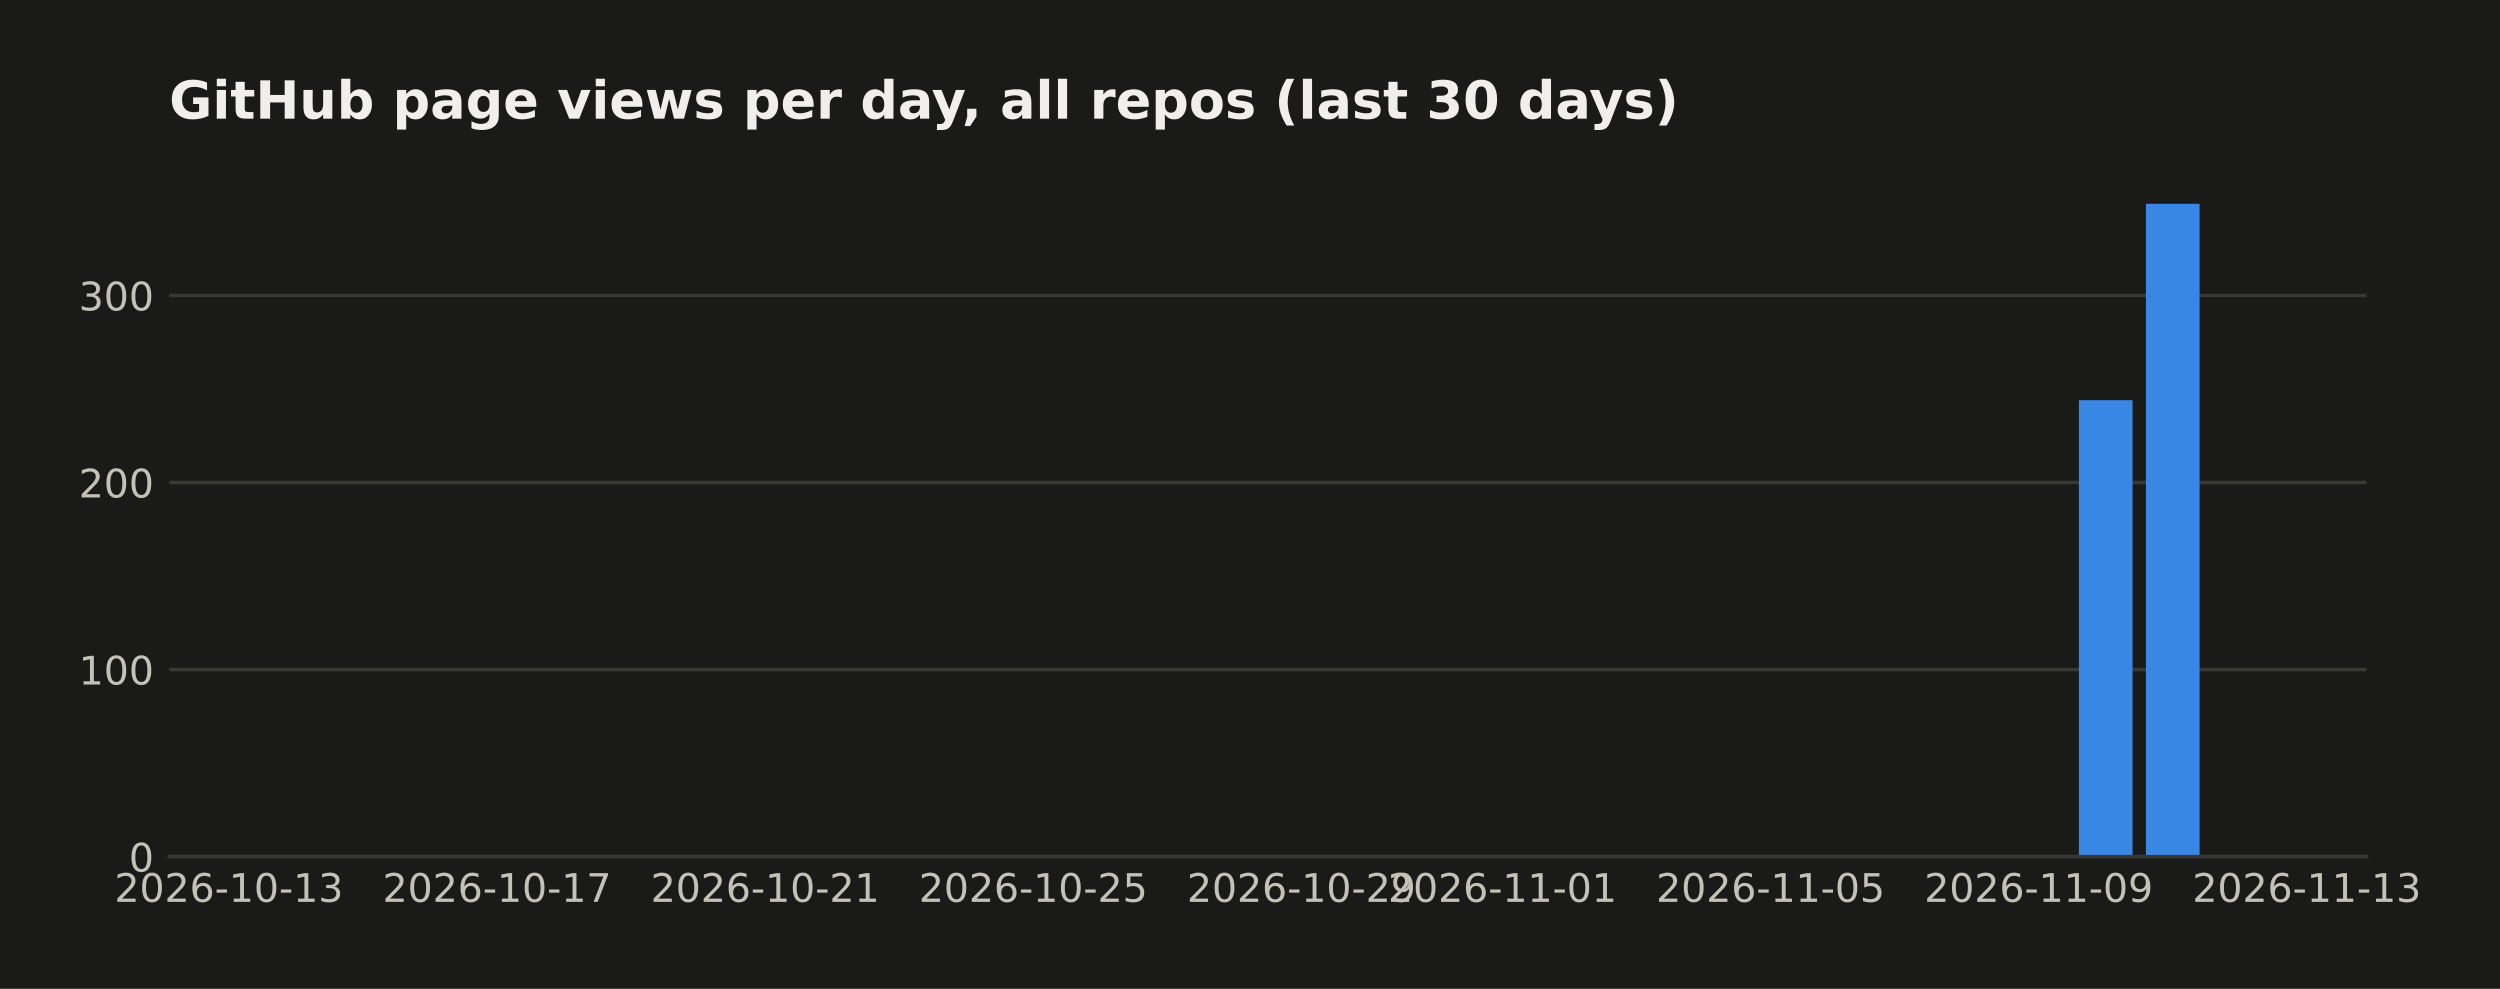
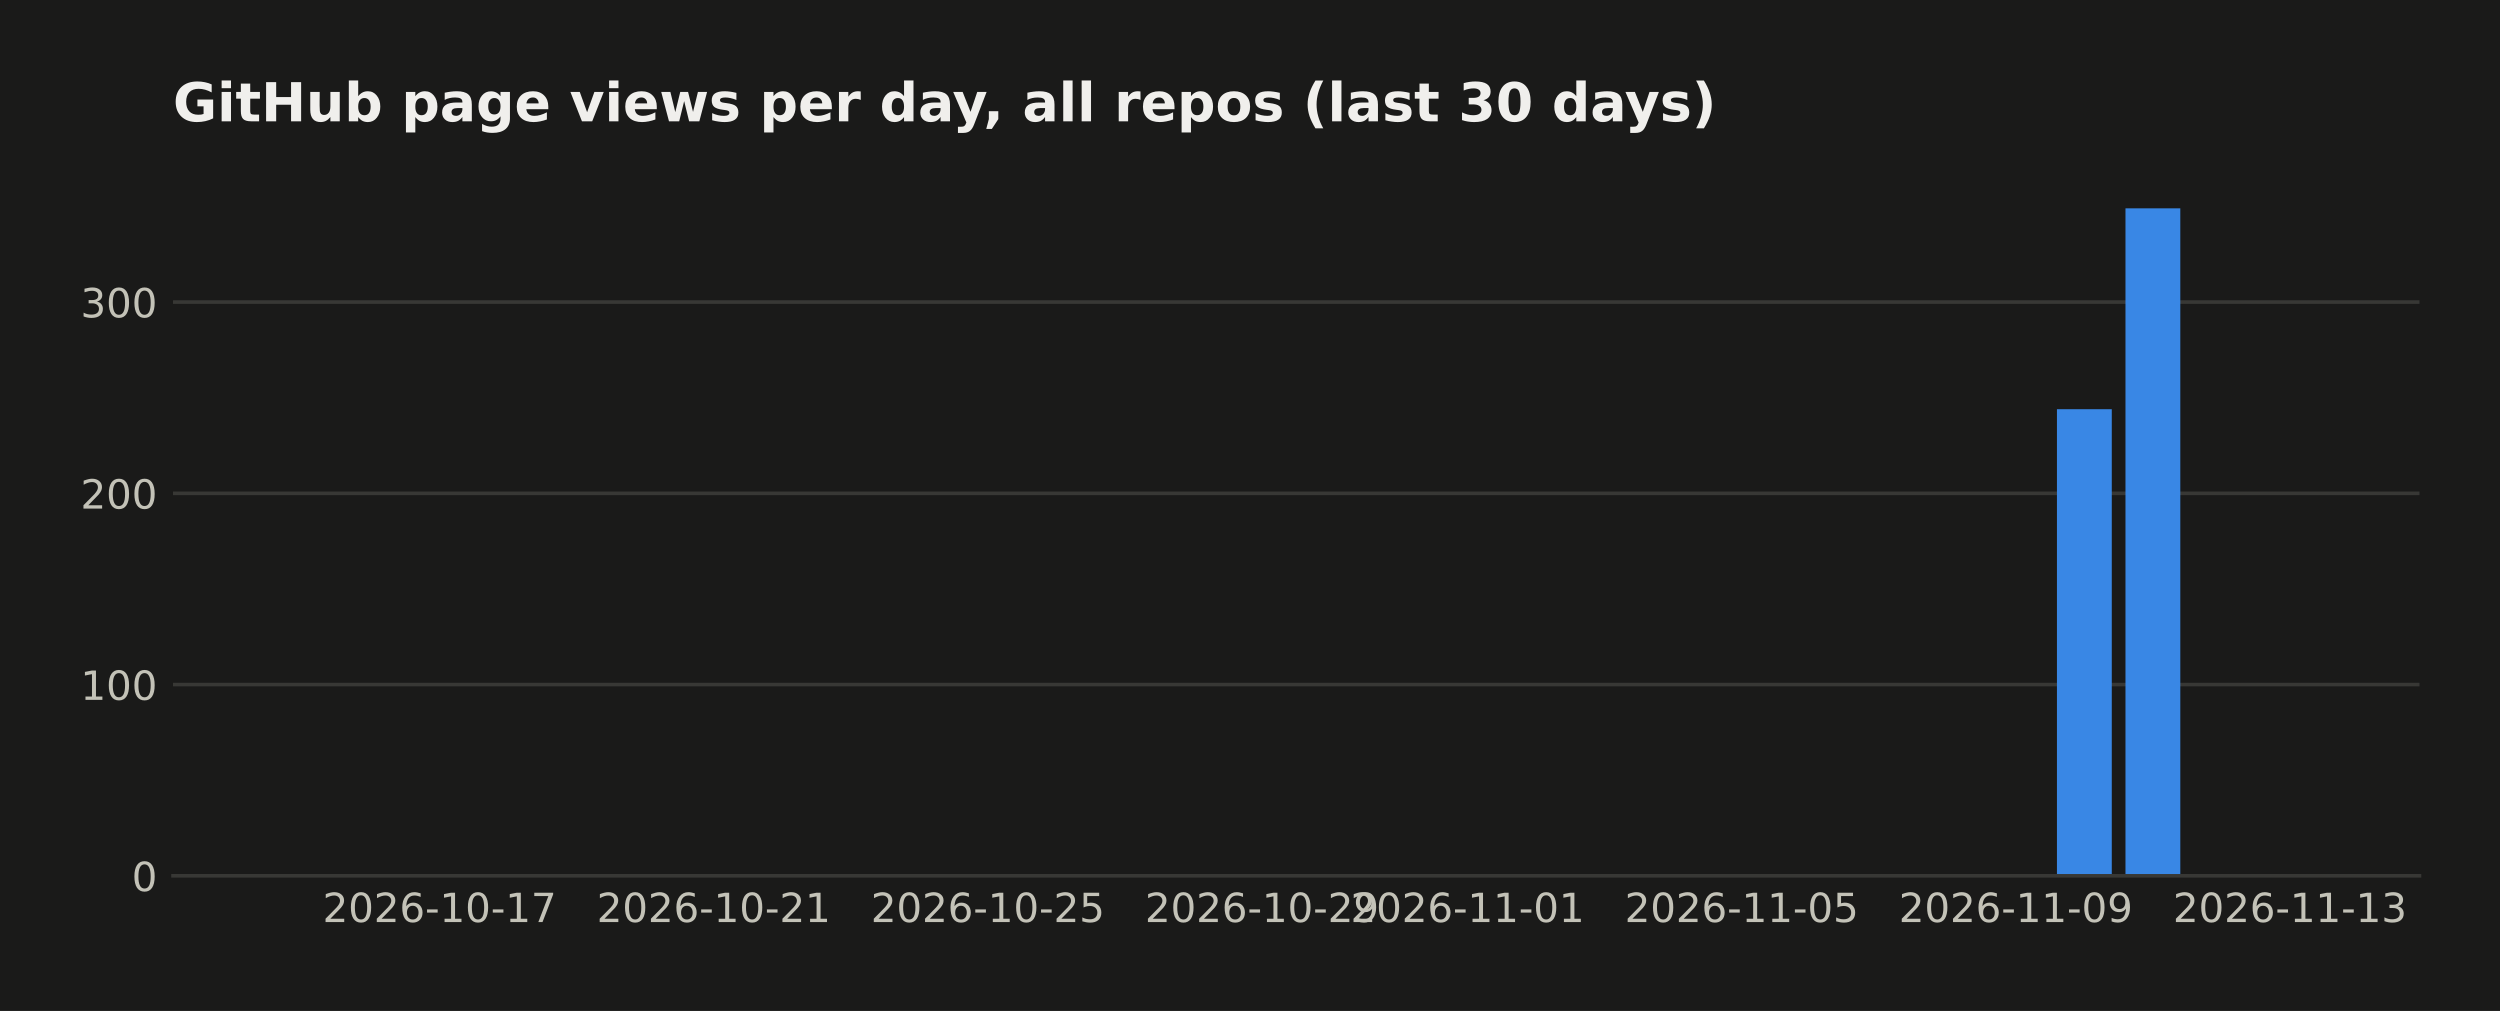
- <svg xmlns="http://www.w3.org/2000/svg" width="571.396pt" height="226pt" viewBox="0 0 571.396 226" version="1.1">
+ <svg xmlns="http://www.w3.org/2000/svg" width="558.879pt" height="226pt" viewBox="0 0 558.879 226" version="1.1">
  <defs>
    <style type="text/css">*{stroke-linejoin: round; stroke-linecap: butt}</style>
  </defs>
  <g id="figure_1">
    <g id="patch_1">
-       <path d="M 0 226  L 571.396 226  L 571.396 0  L 0 0  z " style="fill: #1a1a19" />
+       <path d="M 0 226  L 558.879 226  L 558.879 0  L 0 0  z " style="fill: #1a1a19" />
    </g>
    <g id="axes_1">
      <g id="patch_2">
        <path d="M 38.679 195.79  L 540.879 195.79  L 540.879 39.118  L 38.679 39.118  z " style="fill: #1a1a19" />
      </g>
      <g id="matplotlib.axis_1">
        <g id="xtick_1">
          <g id="line2d_1" />
          <g id="text_1">
-             <text style="fill: #c3c2b7; font: 9px 'DejaVu Sans'; text-anchor: middle" x="52.314" y="206.129" transform="rotate(-0 52.31383 206.1287)">2026-10-13</text>
+             <text style="fill: #c3c2b7; font: 9px 'DejaVu Sans'; text-anchor: middle" x="98.275" y="206.129" transform="rotate(-0 98.27478 206.1287)">2026-10-17</text>
          </g>
        </g>
        <g id="xtick_2">
          <g id="line2d_2" />
          <g id="text_2">
-             <text style="fill: #c3c2b7; font: 9px 'DejaVu Sans'; text-anchor: middle" x="113.595" y="206.129" transform="rotate(-0 113.5951 206.1287)">2026-10-17</text>
+             <text style="fill: #c3c2b7; font: 9px 'DejaVu Sans'; text-anchor: middle" x="159.556" y="206.129" transform="rotate(-0 159.5561 206.1287)">2026-10-21</text>
          </g>
        </g>
        <g id="xtick_3">
          <g id="line2d_3" />
          <g id="text_3">
-             <text style="fill: #c3c2b7; font: 9px 'DejaVu Sans'; text-anchor: middle" x="174.876" y="206.129" transform="rotate(-0 174.8764 206.1287)">2026-10-21</text>
+             <text style="fill: #c3c2b7; font: 9px 'DejaVu Sans'; text-anchor: middle" x="220.837" y="206.129" transform="rotate(-0 220.8373 206.1287)">2026-10-25</text>
          </g>
        </g>
        <g id="xtick_4">
          <g id="line2d_4" />
          <g id="text_4">
-             <text style="fill: #c3c2b7; font: 9px 'DejaVu Sans'; text-anchor: middle" x="236.158" y="206.129" transform="rotate(-0 236.1576 206.1287)">2026-10-25</text>
+             <text style="fill: #c3c2b7; font: 9px 'DejaVu Sans'; text-anchor: middle" x="282.119" y="206.129" transform="rotate(-0 282.1186 206.1287)">2026-10-29</text>
          </g>
        </g>
        <g id="xtick_5">
          <g id="line2d_5" />
          <g id="text_5">
-             <text style="fill: #c3c2b7; font: 9px 'DejaVu Sans'; text-anchor: middle" x="297.439" y="206.129" transform="rotate(-0 297.4389 206.1287)">2026-10-29</text>
+             <text style="fill: #c3c2b7; font: 9px 'DejaVu Sans'; text-anchor: middle" x="328.08" y="206.129" transform="rotate(-0 328.0795 206.1287)">2026-11-01</text>
          </g>
        </g>
        <g id="xtick_6">
          <g id="line2d_6" />
          <g id="text_6">
-             <text style="fill: #c3c2b7; font: 9px 'DejaVu Sans'; text-anchor: middle" x="343.4" y="206.129" transform="rotate(-0 343.3999 206.1287)">2026-11-01</text>
+             <text style="fill: #c3c2b7; font: 9px 'DejaVu Sans'; text-anchor: middle" x="389.361" y="206.129" transform="rotate(-0 389.3608 206.1287)">2026-11-05</text>
          </g>
        </g>
        <g id="xtick_7">
          <g id="line2d_7" />
          <g id="text_7">
-             <text style="fill: #c3c2b7; font: 9px 'DejaVu Sans'; text-anchor: middle" x="404.681" y="206.129" transform="rotate(-0 404.6811 206.1287)">2026-11-05</text>
+             <text style="fill: #c3c2b7; font: 9px 'DejaVu Sans'; text-anchor: middle" x="450.642" y="206.129" transform="rotate(-0 450.6421 206.1287)">2026-11-09</text>
          </g>
        </g>
        <g id="xtick_8">
          <g id="line2d_8" />
          <g id="text_8">
-             <text style="fill: #c3c2b7; font: 9px 'DejaVu Sans'; text-anchor: middle" x="465.962" y="206.129" transform="rotate(-0 465.9624 206.1287)">2026-11-09</text>
-           </g>
-         </g>
-         <g id="xtick_9">
-           <g id="line2d_9" />
-           <g id="text_9">
-             <text style="fill: #c3c2b7; font: 9px 'DejaVu Sans'; text-anchor: middle" x="527.244" y="206.129" transform="rotate(-0 527.2437 206.1287)">2026-11-13</text>
+             <text style="fill: #c3c2b7; font: 9px 'DejaVu Sans'; text-anchor: middle" x="511.923" y="206.129" transform="rotate(-0 511.9234 206.1287)">2026-11-13</text>
          </g>
        </g>
      </g>
      <g id="matplotlib.axis_2">
        <g id="ytick_1">
-           <g id="line2d_10">
-             <path d="M 38.679 195.79  L 540.879 195.79  " clip-path="url(#p205ddb24fb)" style="fill: none; stroke: #383835; stroke-width: 0.8; stroke-linecap: square" />
-           </g>
-           <g id="line2d_11" />
+           <g id="line2d_9">
+             <path d="M 38.679 195.79  L 540.879 195.79  " clip-path="url(#p04ec0b3047)" style="fill: none; stroke: #383835; stroke-width: 0.8; stroke-linecap: square" />
+           </g>
+           <g id="line2d_10" />
+           <g id="text_9">
+             <text style="fill: #c3c2b7; font: 9px 'DejaVu Sans'; text-anchor: end" x="35.179" y="199.209" transform="rotate(-0 35.17875 199.2094)">0</text>
+           </g>
+         </g>
+         <g id="ytick_2">
+           <g id="line2d_11">
+             <path d="M 38.679 153.036  L 540.879 153.036  " clip-path="url(#p04ec0b3047)" style="fill: none; stroke: #383835; stroke-width: 0.8; stroke-linecap: square" />
+           </g>
+           <g id="line2d_12" />
          <g id="text_10">
-             <text style="fill: #c3c2b7; font: 9px 'DejaVu Sans'; text-anchor: end" x="35.179" y="199.209" transform="rotate(-0 35.17875 199.2094)">0</text>
-           </g>
-         </g>
-         <g id="ytick_2">
-           <g id="line2d_12">
-             <path d="M 38.679 153.036  L 540.879 153.036  " clip-path="url(#p205ddb24fb)" style="fill: none; stroke: #383835; stroke-width: 0.8; stroke-linecap: square" />
-           </g>
-           <g id="line2d_13" />
+             <text style="fill: #c3c2b7; font: 9px 'DejaVu Sans'; text-anchor: end" x="35.179" y="156.455" transform="rotate(-0 35.17875 156.4554)">100</text>
+           </g>
+         </g>
+         <g id="ytick_3">
+           <g id="line2d_13">
+             <path d="M 38.679 110.282  L 540.879 110.282  " clip-path="url(#p04ec0b3047)" style="fill: none; stroke: #383835; stroke-width: 0.8; stroke-linecap: square" />
+           </g>
+           <g id="line2d_14" />
          <g id="text_11">
-             <text style="fill: #c3c2b7; font: 9px 'DejaVu Sans'; text-anchor: end" x="35.179" y="156.455" transform="rotate(-0 35.17875 156.4554)">100</text>
-           </g>
-         </g>
-         <g id="ytick_3">
-           <g id="line2d_14">
-             <path d="M 38.679 110.282  L 540.879 110.282  " clip-path="url(#p205ddb24fb)" style="fill: none; stroke: #383835; stroke-width: 0.8; stroke-linecap: square" />
-           </g>
-           <g id="line2d_15" />
+             <text style="fill: #c3c2b7; font: 9px 'DejaVu Sans'; text-anchor: end" x="35.179" y="113.701" transform="rotate(-0 35.17875 113.7014)">200</text>
+           </g>
+         </g>
+         <g id="ytick_4">
+           <g id="line2d_15">
+             <path d="M 38.679 67.528  L 540.879 67.528  " clip-path="url(#p04ec0b3047)" style="fill: none; stroke: #383835; stroke-width: 0.8; stroke-linecap: square" />
+           </g>
+           <g id="line2d_16" />
          <g id="text_12">
-             <text style="fill: #c3c2b7; font: 9px 'DejaVu Sans'; text-anchor: end" x="35.179" y="113.701" transform="rotate(-0 35.17875 113.7014)">200</text>
-           </g>
-         </g>
-         <g id="ytick_4">
-           <g id="line2d_16">
-             <path d="M 38.679 67.528  L 540.879 67.528  " clip-path="url(#p205ddb24fb)" style="fill: none; stroke: #383835; stroke-width: 0.8; stroke-linecap: square" />
-           </g>
-           <g id="line2d_17" />
-           <g id="text_13">
            <text style="fill: #c3c2b7; font: 9px 'DejaVu Sans'; text-anchor: end" x="35.179" y="70.947" transform="rotate(-0 35.17875 70.94745)">300</text>
          </g>
        </g>
      </g>
      <g id="patch_3">
-         <path d="M 61.506 195.79  L 73.762 195.79  L 73.762 195.79  L 61.506 195.79  z " clip-path="url(#p205ddb24fb)" style="fill: #3987e5" />
+         <path d="M 61.506 195.79  L 73.762 195.79  L 73.762 195.79  L 61.506 195.79  z " clip-path="url(#p04ec0b3047)" style="fill: #3987e5" />
      </g>
      <g id="patch_4">
-         <path d="M 76.826 195.79  L 89.083 195.79  L 89.083 195.79  L 76.826 195.79  z " clip-path="url(#p205ddb24fb)" style="fill: #3987e5" />
+         <path d="M 76.826 195.79  L 89.083 195.79  L 89.083 195.79  L 76.826 195.79  z " clip-path="url(#p04ec0b3047)" style="fill: #3987e5" />
      </g>
      <g id="patch_5">
-         <path d="M 92.147 195.79  L 104.403 195.79  L 104.403 195.79  L 92.147 195.79  z " clip-path="url(#p205ddb24fb)" style="fill: #3987e5" />
+         <path d="M 92.147 195.79  L 104.403 195.79  L 104.403 195.79  L 92.147 195.79  z " clip-path="url(#p04ec0b3047)" style="fill: #3987e5" />
      </g>
      <g id="patch_6">
-         <path d="M 107.467 195.79  L 119.723 195.79  L 119.723 195.79  L 107.467 195.79  z " clip-path="url(#p205ddb24fb)" style="fill: #3987e5" />
+         <path d="M 107.467 195.79  L 119.723 195.79  L 119.723 195.79  L 107.467 195.79  z " clip-path="url(#p04ec0b3047)" style="fill: #3987e5" />
      </g>
      <g id="patch_7">
-         <path d="M 122.787 195.79  L 135.044 195.79  L 135.044 195.79  L 122.787 195.79  z " clip-path="url(#p205ddb24fb)" style="fill: #3987e5" />
+         <path d="M 122.787 195.79  L 135.044 195.79  L 135.044 195.79  L 122.787 195.79  z " clip-path="url(#p04ec0b3047)" style="fill: #3987e5" />
      </g>
      <g id="patch_8">
-         <path d="M 138.108 195.79  L 150.364 195.79  L 150.364 195.79  L 138.108 195.79  z " clip-path="url(#p205ddb24fb)" style="fill: #3987e5" />
+         <path d="M 138.108 195.79  L 150.364 195.79  L 150.364 195.79  L 138.108 195.79  z " clip-path="url(#p04ec0b3047)" style="fill: #3987e5" />
      </g>
      <g id="patch_9">
-         <path d="M 153.428 195.79  L 165.684 195.79  L 165.684 195.79  L 153.428 195.79  z " clip-path="url(#p205ddb24fb)" style="fill: #3987e5" />
+         <path d="M 153.428 195.79  L 165.684 195.79  L 165.684 195.79  L 153.428 195.79  z " clip-path="url(#p04ec0b3047)" style="fill: #3987e5" />
      </g>
      <g id="patch_10">
-         <path d="M 168.748 195.79  L 181.004 195.79  L 181.004 195.79  L 168.748 195.79  z " clip-path="url(#p205ddb24fb)" style="fill: #3987e5" />
+         <path d="M 168.748 195.79  L 181.004 195.79  L 181.004 195.79  L 168.748 195.79  z " clip-path="url(#p04ec0b3047)" style="fill: #3987e5" />
      </g>
      <g id="patch_11">
-         <path d="M 184.069 195.79  L 196.325 195.79  L 196.325 195.79  L 184.069 195.79  z " clip-path="url(#p205ddb24fb)" style="fill: #3987e5" />
+         <path d="M 184.069 195.79  L 196.325 195.79  L 196.325 195.79  L 184.069 195.79  z " clip-path="url(#p04ec0b3047)" style="fill: #3987e5" />
      </g>
      <g id="patch_12">
-         <path d="M 199.389 195.79  L 211.645 195.79  L 211.645 195.79  L 199.389 195.79  z " clip-path="url(#p205ddb24fb)" style="fill: #3987e5" />
+         <path d="M 199.389 195.79  L 211.645 195.79  L 211.645 195.79  L 199.389 195.79  z " clip-path="url(#p04ec0b3047)" style="fill: #3987e5" />
      </g>
      <g id="patch_13">
-         <path d="M 214.709 195.79  L 226.965 195.79  L 226.965 195.79  L 214.709 195.79  z " clip-path="url(#p205ddb24fb)" style="fill: #3987e5" />
+         <path d="M 214.709 195.79  L 226.965 195.79  L 226.965 195.79  L 214.709 195.79  z " clip-path="url(#p04ec0b3047)" style="fill: #3987e5" />
      </g>
      <g id="patch_14">
-         <path d="M 230.03 195.79  L 242.286 195.79  L 242.286 195.79  L 230.03 195.79  z " clip-path="url(#p205ddb24fb)" style="fill: #3987e5" />
+         <path d="M 230.03 195.79  L 242.286 195.79  L 242.286 195.79  L 230.03 195.79  z " clip-path="url(#p04ec0b3047)" style="fill: #3987e5" />
      </g>
      <g id="patch_15">
-         <path d="M 245.35 195.79  L 257.606 195.79  L 257.606 195.79  L 245.35 195.79  z " clip-path="url(#p205ddb24fb)" style="fill: #3987e5" />
+         <path d="M 245.35 195.79  L 257.606 195.79  L 257.606 195.79  L 245.35 195.79  z " clip-path="url(#p04ec0b3047)" style="fill: #3987e5" />
      </g>
      <g id="patch_16">
-         <path d="M 260.67 195.79  L 272.926 195.79  L 272.926 195.79  L 260.67 195.79  z " clip-path="url(#p205ddb24fb)" style="fill: #3987e5" />
+         <path d="M 260.67 195.79  L 272.926 195.79  L 272.926 195.79  L 260.67 195.79  z " clip-path="url(#p04ec0b3047)" style="fill: #3987e5" />
      </g>
      <g id="patch_17">
-         <path d="M 275.99 195.79  L 288.247 195.79  L 288.247 195.79  L 275.99 195.79  z " clip-path="url(#p205ddb24fb)" style="fill: #3987e5" />
+         <path d="M 275.99 195.79  L 288.247 195.79  L 288.247 195.79  L 275.99 195.79  z " clip-path="url(#p04ec0b3047)" style="fill: #3987e5" />
      </g>
      <g id="patch_18">
-         <path d="M 291.311 195.79  L 303.567 195.79  L 303.567 195.79  L 291.311 195.79  z " clip-path="url(#p205ddb24fb)" style="fill: #3987e5" />
+         <path d="M 291.311 195.79  L 303.567 195.79  L 303.567 195.79  L 291.311 195.79  z " clip-path="url(#p04ec0b3047)" style="fill: #3987e5" />
      </g>
      <g id="patch_19">
-         <path d="M 306.631 195.79  L 318.887 195.79  L 318.887 195.79  L 306.631 195.79  z " clip-path="url(#p205ddb24fb)" style="fill: #3987e5" />
+         <path d="M 306.631 195.79  L 318.887 195.79  L 318.887 195.79  L 306.631 195.79  z " clip-path="url(#p04ec0b3047)" style="fill: #3987e5" />
      </g>
      <g id="patch_20">
-         <path d="M 321.951 195.79  L 334.208 195.79  L 334.208 195.79  L 321.951 195.79  z " clip-path="url(#p205ddb24fb)" style="fill: #3987e5" />
+         <path d="M 321.951 195.79  L 334.208 195.79  L 334.208 195.79  L 321.951 195.79  z " clip-path="url(#p04ec0b3047)" style="fill: #3987e5" />
      </g>
      <g id="patch_21">
-         <path d="M 337.272 195.79  L 349.528 195.79  L 349.528 195.79  L 337.272 195.79  z " clip-path="url(#p205ddb24fb)" style="fill: #3987e5" />
+         <path d="M 337.272 195.79  L 349.528 195.79  L 349.528 195.79  L 337.272 195.79  z " clip-path="url(#p04ec0b3047)" style="fill: #3987e5" />
      </g>
      <g id="patch_22">
-         <path d="M 352.592 195.79  L 364.848 195.79  L 364.848 195.79  L 352.592 195.79  z " clip-path="url(#p205ddb24fb)" style="fill: #3987e5" />
+         <path d="M 352.592 195.79  L 364.848 195.79  L 364.848 195.79  L 352.592 195.79  z " clip-path="url(#p04ec0b3047)" style="fill: #3987e5" />
      </g>
      <g id="patch_23">
-         <path d="M 367.912 195.79  L 380.169 195.79  L 380.169 195.79  L 367.912 195.79  z " clip-path="url(#p205ddb24fb)" style="fill: #3987e5" />
+         <path d="M 367.912 195.79  L 380.169 195.79  L 380.169 195.79  L 367.912 195.79  z " clip-path="url(#p04ec0b3047)" style="fill: #3987e5" />
      </g>
      <g id="patch_24">
-         <path d="M 383.233 195.79  L 395.489 195.79  L 395.489 195.79  L 383.233 195.79  z " clip-path="url(#p205ddb24fb)" style="fill: #3987e5" />
+         <path d="M 383.233 195.79  L 395.489 195.79  L 395.489 195.79  L 383.233 195.79  z " clip-path="url(#p04ec0b3047)" style="fill: #3987e5" />
      </g>
      <g id="patch_25">
-         <path d="M 398.553 195.79  L 410.809 195.79  L 410.809 195.79  L 398.553 195.79  z " clip-path="url(#p205ddb24fb)" style="fill: #3987e5" />
+         <path d="M 398.553 195.79  L 410.809 195.79  L 410.809 195.79  L 398.553 195.79  z " clip-path="url(#p04ec0b3047)" style="fill: #3987e5" />
      </g>
      <g id="patch_26">
-         <path d="M 413.873 195.79  L 426.13 195.79  L 426.13 195.79  L 413.873 195.79  z " clip-path="url(#p205ddb24fb)" style="fill: #3987e5" />
+         <path d="M 413.873 195.79  L 426.13 195.79  L 426.13 195.79  L 413.873 195.79  z " clip-path="url(#p04ec0b3047)" style="fill: #3987e5" />
      </g>
      <g id="patch_27">
-         <path d="M 429.194 195.79  L 441.45 195.79  L 441.45 195.79  L 429.194 195.79  z " clip-path="url(#p205ddb24fb)" style="fill: #3987e5" />
+         <path d="M 429.194 195.79  L 441.45 195.79  L 441.45 195.79  L 429.194 195.79  z " clip-path="url(#p04ec0b3047)" style="fill: #3987e5" />
      </g>
      <g id="patch_28">
-         <path d="M 444.514 195.79  L 456.77 195.79  L 456.77 195.79  L 444.514 195.79  z " clip-path="url(#p205ddb24fb)" style="fill: #3987e5" />
+         <path d="M 444.514 195.79  L 456.77 195.79  L 456.77 195.79  L 444.514 195.79  z " clip-path="url(#p04ec0b3047)" style="fill: #3987e5" />
      </g>
      <g id="patch_29">
-         <path d="M 459.834 195.79  L 472.091 195.79  L 472.091 195.79  L 459.834 195.79  z " clip-path="url(#p205ddb24fb)" style="fill: #3987e5" />
+         <path d="M 459.834 195.79  L 472.091 195.79  L 472.091 91.47  L 459.834 91.47  z " clip-path="url(#p04ec0b3047)" style="fill: #3987e5" />
      </g>
      <g id="patch_30">
-         <path d="M 475.155 195.79  L 487.411 195.79  L 487.411 91.47  L 475.155 91.47  z " clip-path="url(#p205ddb24fb)" style="fill: #3987e5" />
+         <path d="M 475.155 195.79  L 487.411 195.79  L 487.411 46.579  L 475.155 46.579  z " clip-path="url(#p04ec0b3047)" style="fill: #3987e5" />
      </g>
      <g id="patch_31">
-         <path d="M 490.475 195.79  L 502.731 195.79  L 502.731 46.579  L 490.475 46.579  z " clip-path="url(#p205ddb24fb)" style="fill: #3987e5" />
+         <path d="M 490.475 195.79  L 502.731 195.79  L 502.731 195.79  L 490.475 195.79  z " clip-path="url(#p04ec0b3047)" style="fill: #3987e5" />
      </g>
      <g id="patch_32">
-         <path d="M 505.795 195.79  L 518.051 195.79  L 518.051 195.79  L 505.795 195.79  z " clip-path="url(#p205ddb24fb)" style="fill: #3987e5" />
+         <path d="M 505.795 195.79  L 518.051 195.79  L 518.051 195.79  L 505.795 195.79  z " clip-path="url(#p04ec0b3047)" style="fill: #3987e5" />
      </g>
      <g id="patch_33">
        <path d="M 38.679 195.79  L 540.879 195.79  " style="fill: none; stroke: #383835; stroke-width: 0.8; stroke-linejoin: miter; stroke-linecap: square" />
      </g>
-       <g id="text_14">
+       <g id="text_13">
        <text style="fill: #f0efec; font: 700 12px 'DejaVu Sans'; text-anchor: start" x="38.679" y="27.118" transform="rotate(-0 38.67875 27.11812)">GitHub page views per day, all repos (last 30 days)</text>
      </g>
    </g>
  </g>
  <defs>
-     <clipPath id="p205ddb24fb">
+     <clipPath id="p04ec0b3047">
      <rect x="38.679" y="39.118" width="502.2" height="156.672" />
    </clipPath>
  </defs>
</svg>
